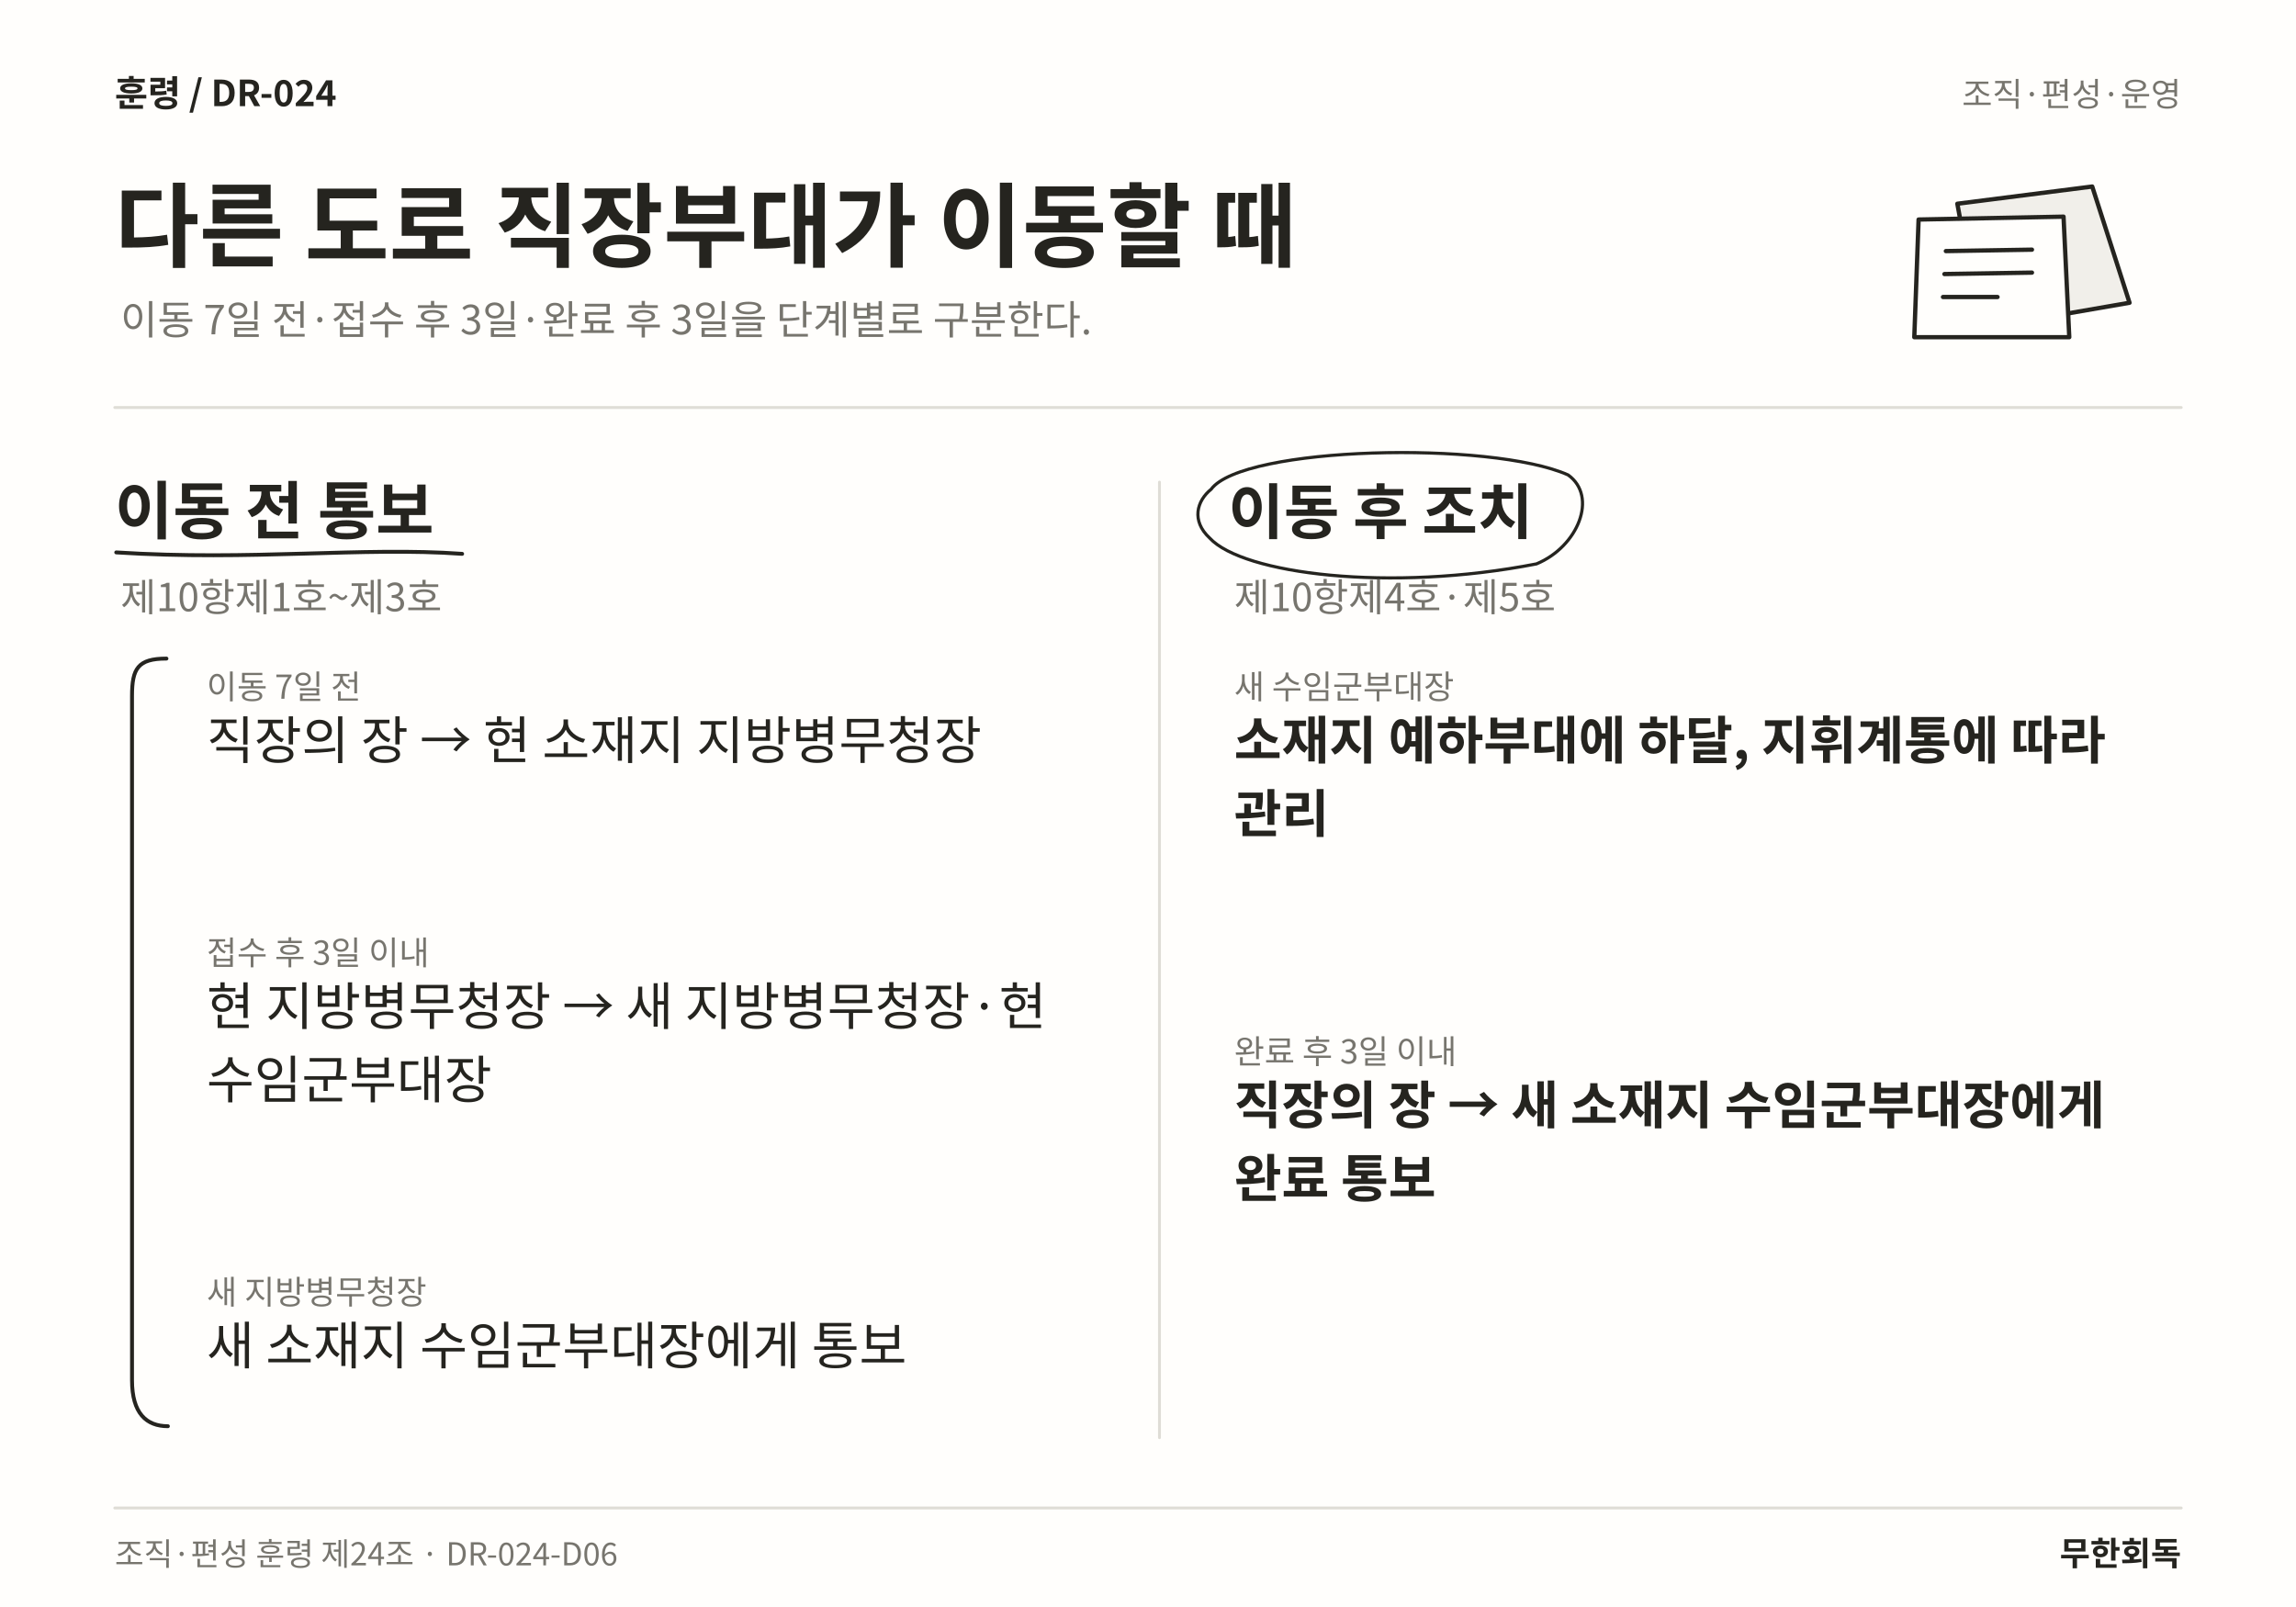
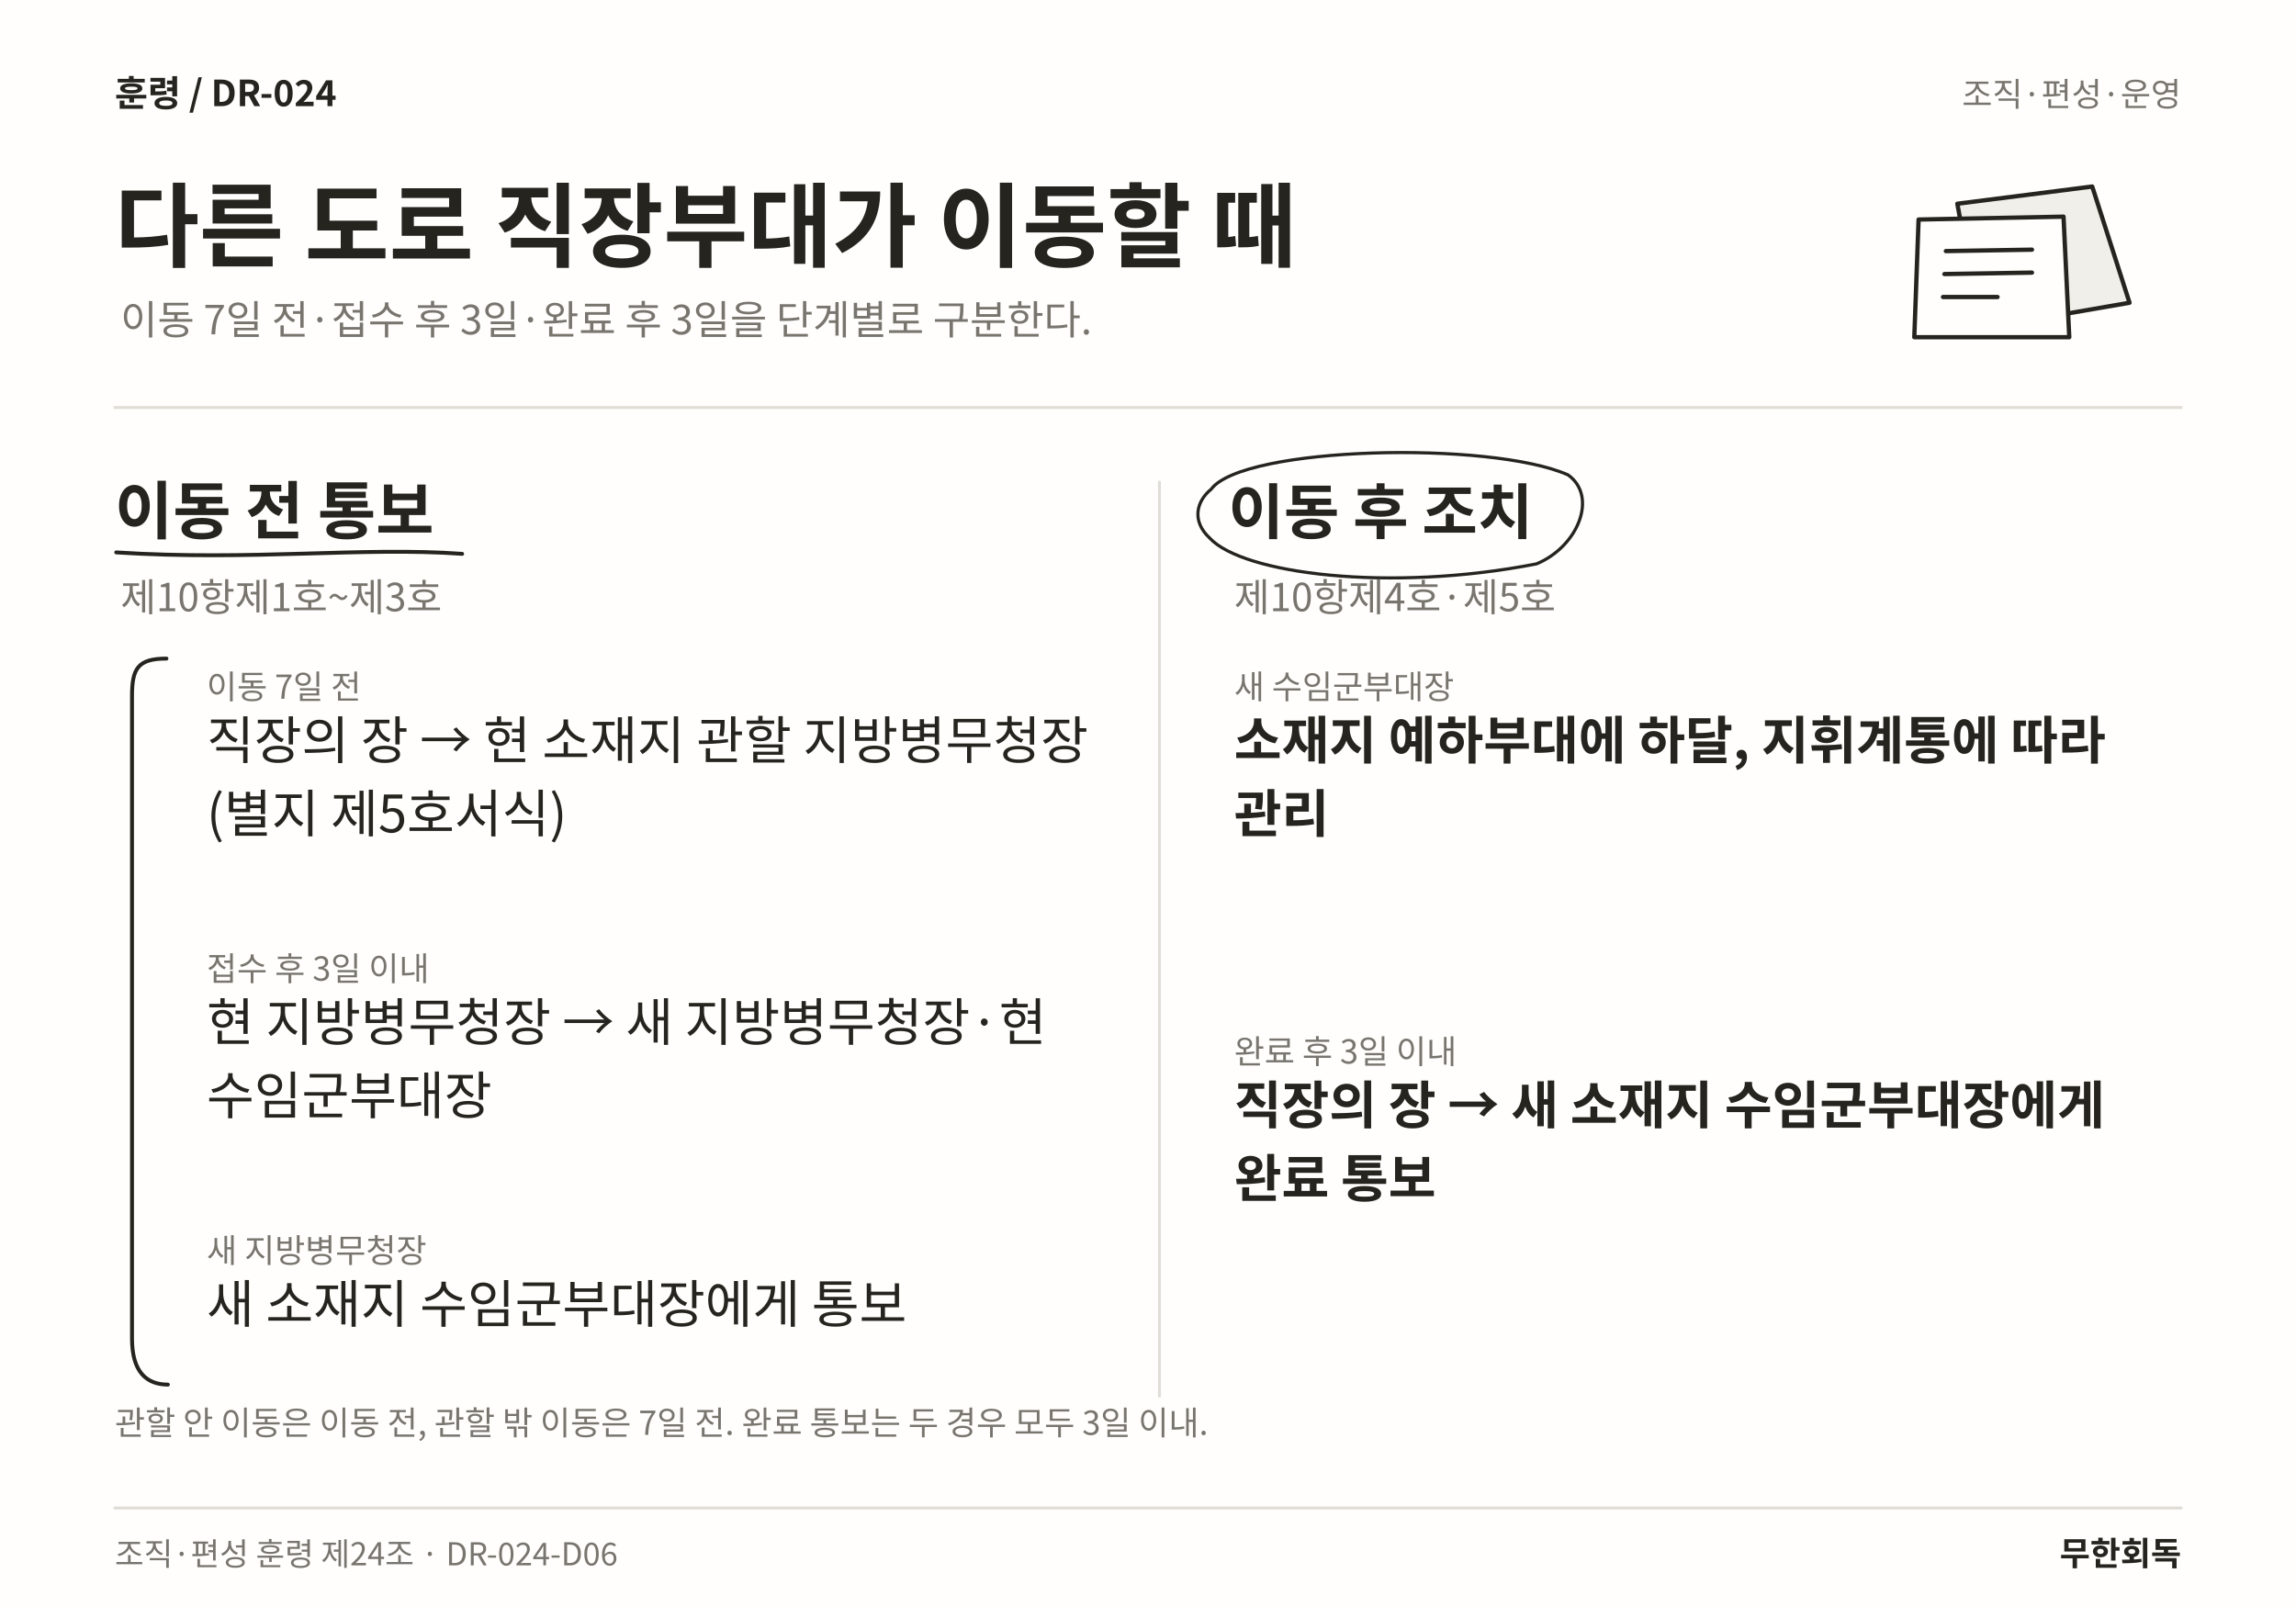
<svg xmlns="http://www.w3.org/2000/svg" width="1600" height="1120" viewBox="0 0 1600 1120" role="img" aria-labelledby="title desc" lang="ko">
  <rect width="1600" height="1120" fill="#FFFEFC" />
  <text x="80" y="74" font-family="Noto Sans CJK KR,Noto Sans KR,sans-serif" font-size="25" font-weight="700" fill="#25241F" text-anchor="start">훈령  /  DR-024</text>
  <text x="1520" y="74" font-family="Noto Sans CJK KR,Noto Sans KR,sans-serif" font-size="23" font-weight="400" fill="#77756E" text-anchor="end">조직·편성·운영</text>
  <text x="80" y="181" font-family="Noto Sans CJK KR,Noto Sans KR,sans-serif" font-size="64" font-weight="700" fill="#25241F" text-anchor="start">다른 도로 직장부대가 이동할 때</text>
  <text x="84" y="233" font-family="Noto Sans CJK KR,Noto Sans KR,sans-serif" font-size="28" font-weight="400" fill="#77756E" text-anchor="start">이동 7일 전·접수 후 3일·완료 후 3일을 단계별로 구분한다.</text>
  <path d="M1364 142 L1458 130 L1484 211 L1380 229 Z" fill="#F1EFEA" stroke="#25241F" stroke-width="3" stroke-linecap="round" stroke-linejoin="round" />
  <path d="M1337 153 L1438 151 L1442 235 L1334 235 Z" fill="#FFFEFC" stroke="#25241F" stroke-width="3" stroke-linecap="round" stroke-linejoin="round" />
  <path d="M1356 175 L1416 174 M1355 191 L1416 190 M1354 207 L1392 207" fill="none" stroke="#25241F" stroke-width="3" stroke-linecap="round" stroke-linejoin="round" />
  <line x1="80" y1="284" x2="1520" y2="284" stroke="#DFDDD6" stroke-width="2" stroke-linecap="round" />
-   <line x1="808" y1="336" x2="808" y2="1002" stroke="#DFDDD6" stroke-width="2" stroke-linecap="round" />
+   <line x1="808" y1="336" x2="808" y2="973" stroke="#DFDDD6" stroke-width="2" stroke-linecap="round" />
  <text x="80" y="372" font-family="Noto Sans CJK KR,Noto Sans KR,sans-serif" font-size="44" font-weight="700" fill="#25241F" text-anchor="start">이동 전 통보</text>
  <path d="M81 385 C175.36 391 252.556 381 322.047 386" fill="none" stroke="#25241F" stroke-width="2.7" stroke-linecap="round" stroke-linejoin="round" />
  <text x="84" y="426" font-family="Noto Sans CJK KR,Noto Sans KR,sans-serif" font-size="27" font-weight="400" fill="#77756E" text-anchor="start">제10항제1호~제3호</text>
  <text x="144" y="487" font-family="Noto Sans CJK KR,Noto Sans KR,sans-serif" font-size="23" font-weight="400" fill="#77756E" text-anchor="start">이동 7일 전</text>
-   <text x="144" y="529" font-family="Noto Sans CJK KR,Noto Sans KR,sans-serif" font-size="36" font-weight="400" fill="#25241F" text-anchor="start">직장의 장 → 현 소재지 지방병무청장</text>
-   <text x="144" y="672.38" font-family="Noto Sans CJK KR,Noto Sans KR,sans-serif" font-size="23" font-weight="400" fill="#77756E" text-anchor="start">접수 후 3일 이내</text>
-   <text x="144" y="714.38" font-family="Noto Sans CJK KR,Noto Sans KR,sans-serif" font-size="36" font-weight="400" fill="#25241F" text-anchor="start">현 지방병무청장 → 새 지방병무청장·현</text>
-   <text x="144" y="765.5" font-family="Noto Sans CJK KR,Noto Sans KR,sans-serif" font-size="36" font-weight="400" fill="#25241F" text-anchor="start">수임군부대장</text>
-   <text x="144" y="908.88" font-family="Noto Sans CJK KR,Noto Sans KR,sans-serif" font-size="23" font-weight="400" fill="#77756E" text-anchor="start">새 지방병무청장</text>
-   <text x="144" y="950.88" font-family="Noto Sans CJK KR,Noto Sans KR,sans-serif" font-size="36" font-weight="400" fill="#25241F" text-anchor="start">새 소재지 수임군부대장에게 통보</text>
-   <path d="M116 459 C96 459 92 466 92 485 L92 962 C92 985 102 994 117 994" fill="none" stroke="#25241F" stroke-width="2.7" stroke-linecap="round" stroke-linejoin="round" />
+   <text x="144" y="529" font-family="Noto Sans CJK KR,Noto Sans KR,sans-serif" font-size="36" font-weight="400" fill="#25241F" text-anchor="start">직장의 장 → 현 소재지 관할 지방병무청장</text>
+   <text x="144" y="580.12" font-family="Noto Sans CJK KR,Noto Sans KR,sans-serif" font-size="36" font-weight="400" fill="#25241F" text-anchor="start">(별지 제5호서식)</text>
+   <text x="144" y="683.44" font-family="Noto Sans CJK KR,Noto Sans KR,sans-serif" font-size="23" font-weight="400" fill="#77756E" text-anchor="start">접수 후 3일 이내</text>
+   <text x="144" y="725.44" font-family="Noto Sans CJK KR,Noto Sans KR,sans-serif" font-size="36" font-weight="400" fill="#25241F" text-anchor="start">현 지방병무청장 → 새 지방병무청장·현</text>
+   <text x="144" y="776.56" font-family="Noto Sans CJK KR,Noto Sans KR,sans-serif" font-size="36" font-weight="400" fill="#25241F" text-anchor="start">수임군부대장</text>
+   <text x="144" y="879.88" font-family="Noto Sans CJK KR,Noto Sans KR,sans-serif" font-size="23" font-weight="400" fill="#77756E" text-anchor="start">새 지방병무청장</text>
+   <text x="144" y="921.88" font-family="Noto Sans CJK KR,Noto Sans KR,sans-serif" font-size="36" font-weight="400" fill="#25241F" text-anchor="start">새 소재지 수임군부대장에게 통보</text>
+   <path d="M116 459 C96 459 92 466 92 485 L92 933 C92 956 102 965 117 965" fill="none" stroke="#25241F" stroke-width="2.7" stroke-linecap="round" stroke-linejoin="round" />
  <text x="856" y="372" font-family="Noto Sans CJK KR,Noto Sans KR,sans-serif" font-size="42" font-weight="700" fill="#25241F" text-anchor="start">이동 후 조치</text>
  <path d="M844 341 C866 311 1038.73 307 1092.73 331 C1113.73 346 1099.73 381 1070.73 393 C968.367 413 866 400 843 375 C830 363 834 349 844 341" fill="none" stroke="#25241F" stroke-width="2.2" stroke-linecap="round" stroke-linejoin="round" />
  <text x="860" y="426" font-family="Noto Sans CJK KR,Noto Sans KR,sans-serif" font-size="27" font-weight="400" fill="#77756E" text-anchor="start">제10항제4호·제5호</text>
  <text x="860" y="487" font-family="Noto Sans CJK KR,Noto Sans KR,sans-serif" font-size="23" font-weight="400" fill="#77756E" text-anchor="start">새 수임군부대장</text>
  <text x="860" y="529" font-family="Noto Sans CJK KR,Noto Sans KR,sans-serif" font-size="36" font-weight="700" fill="#25241F" text-anchor="start">소재지 예하부대에 하달, 지휘계통에 따라</text>
  <text x="860" y="580.12" font-family="Noto Sans CJK KR,Noto Sans KR,sans-serif" font-size="36" font-weight="700" fill="#25241F" text-anchor="start">관리</text>
  <text x="860" y="741.24" font-family="Noto Sans CJK KR,Noto Sans KR,sans-serif" font-size="23" font-weight="400" fill="#77756E" text-anchor="start">완료 후 3일 이내</text>
  <text x="860" y="783.24" font-family="Noto Sans CJK KR,Noto Sans KR,sans-serif" font-size="36" font-weight="700" fill="#25241F" text-anchor="start">직장의 장 → 새 소재지 수임군부대장에게</text>
  <text x="860" y="834.36" font-family="Noto Sans CJK KR,Noto Sans KR,sans-serif" font-size="36" font-weight="700" fill="#25241F" text-anchor="start">완료 통보</text>
+   <text x="80" y="1000" font-family="Noto Sans CJK KR,Noto Sans KR,sans-serif" font-size="23" font-weight="400" fill="#77756E" text-anchor="start">관할 안 이동은 이동 전, 관할 밖 이동은 7일 전. 완료 통보는 두 경우 모두 3일 이내.</text>
  <line x1="80" y1="1051" x2="1520" y2="1051" stroke="#DFDDD6" stroke-width="2" stroke-linecap="round" />
  <text x="80" y="1091" font-family="Noto Sans CJK KR,Noto Sans KR,sans-serif" font-size="22" font-weight="400" fill="#77756E" text-anchor="start">조직·편성 훈령 제24조 · DR-024-D06</text>
  <text x="1520" y="1091" font-family="Noto Sans CJK KR,Noto Sans KR,sans-serif" font-size="23" font-weight="700" fill="#25241F" text-anchor="end">무한회독</text>
</svg>
